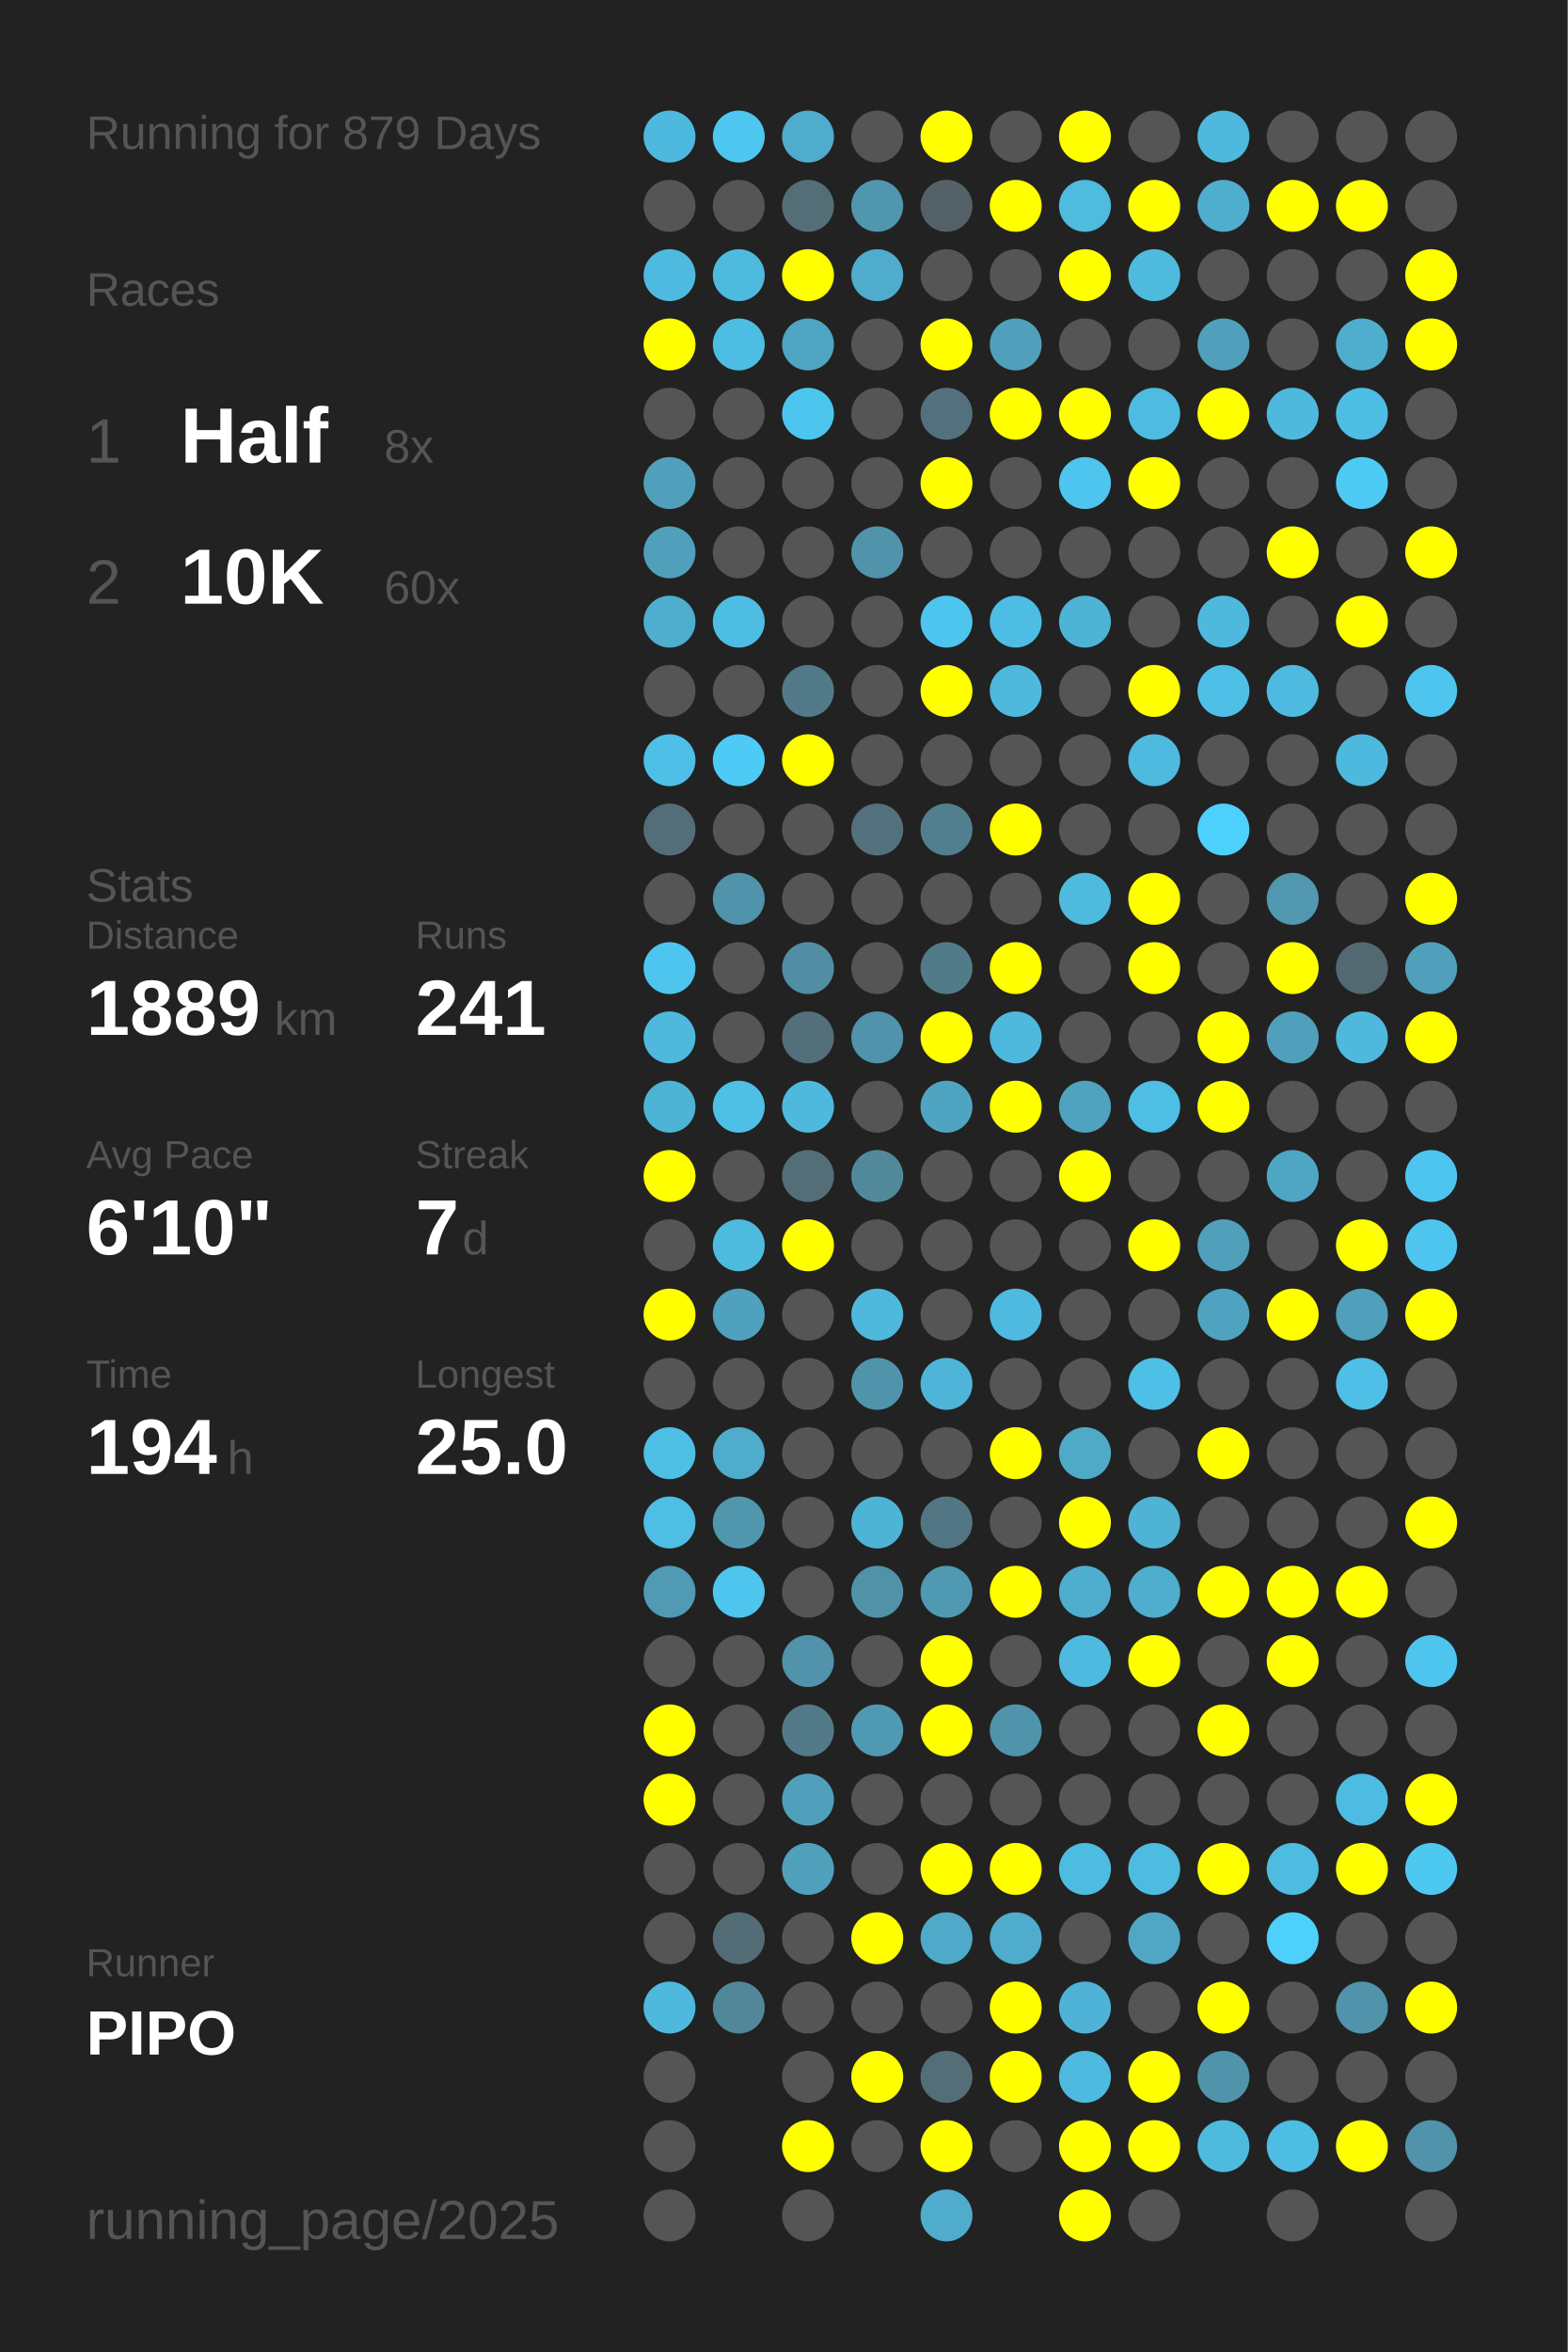
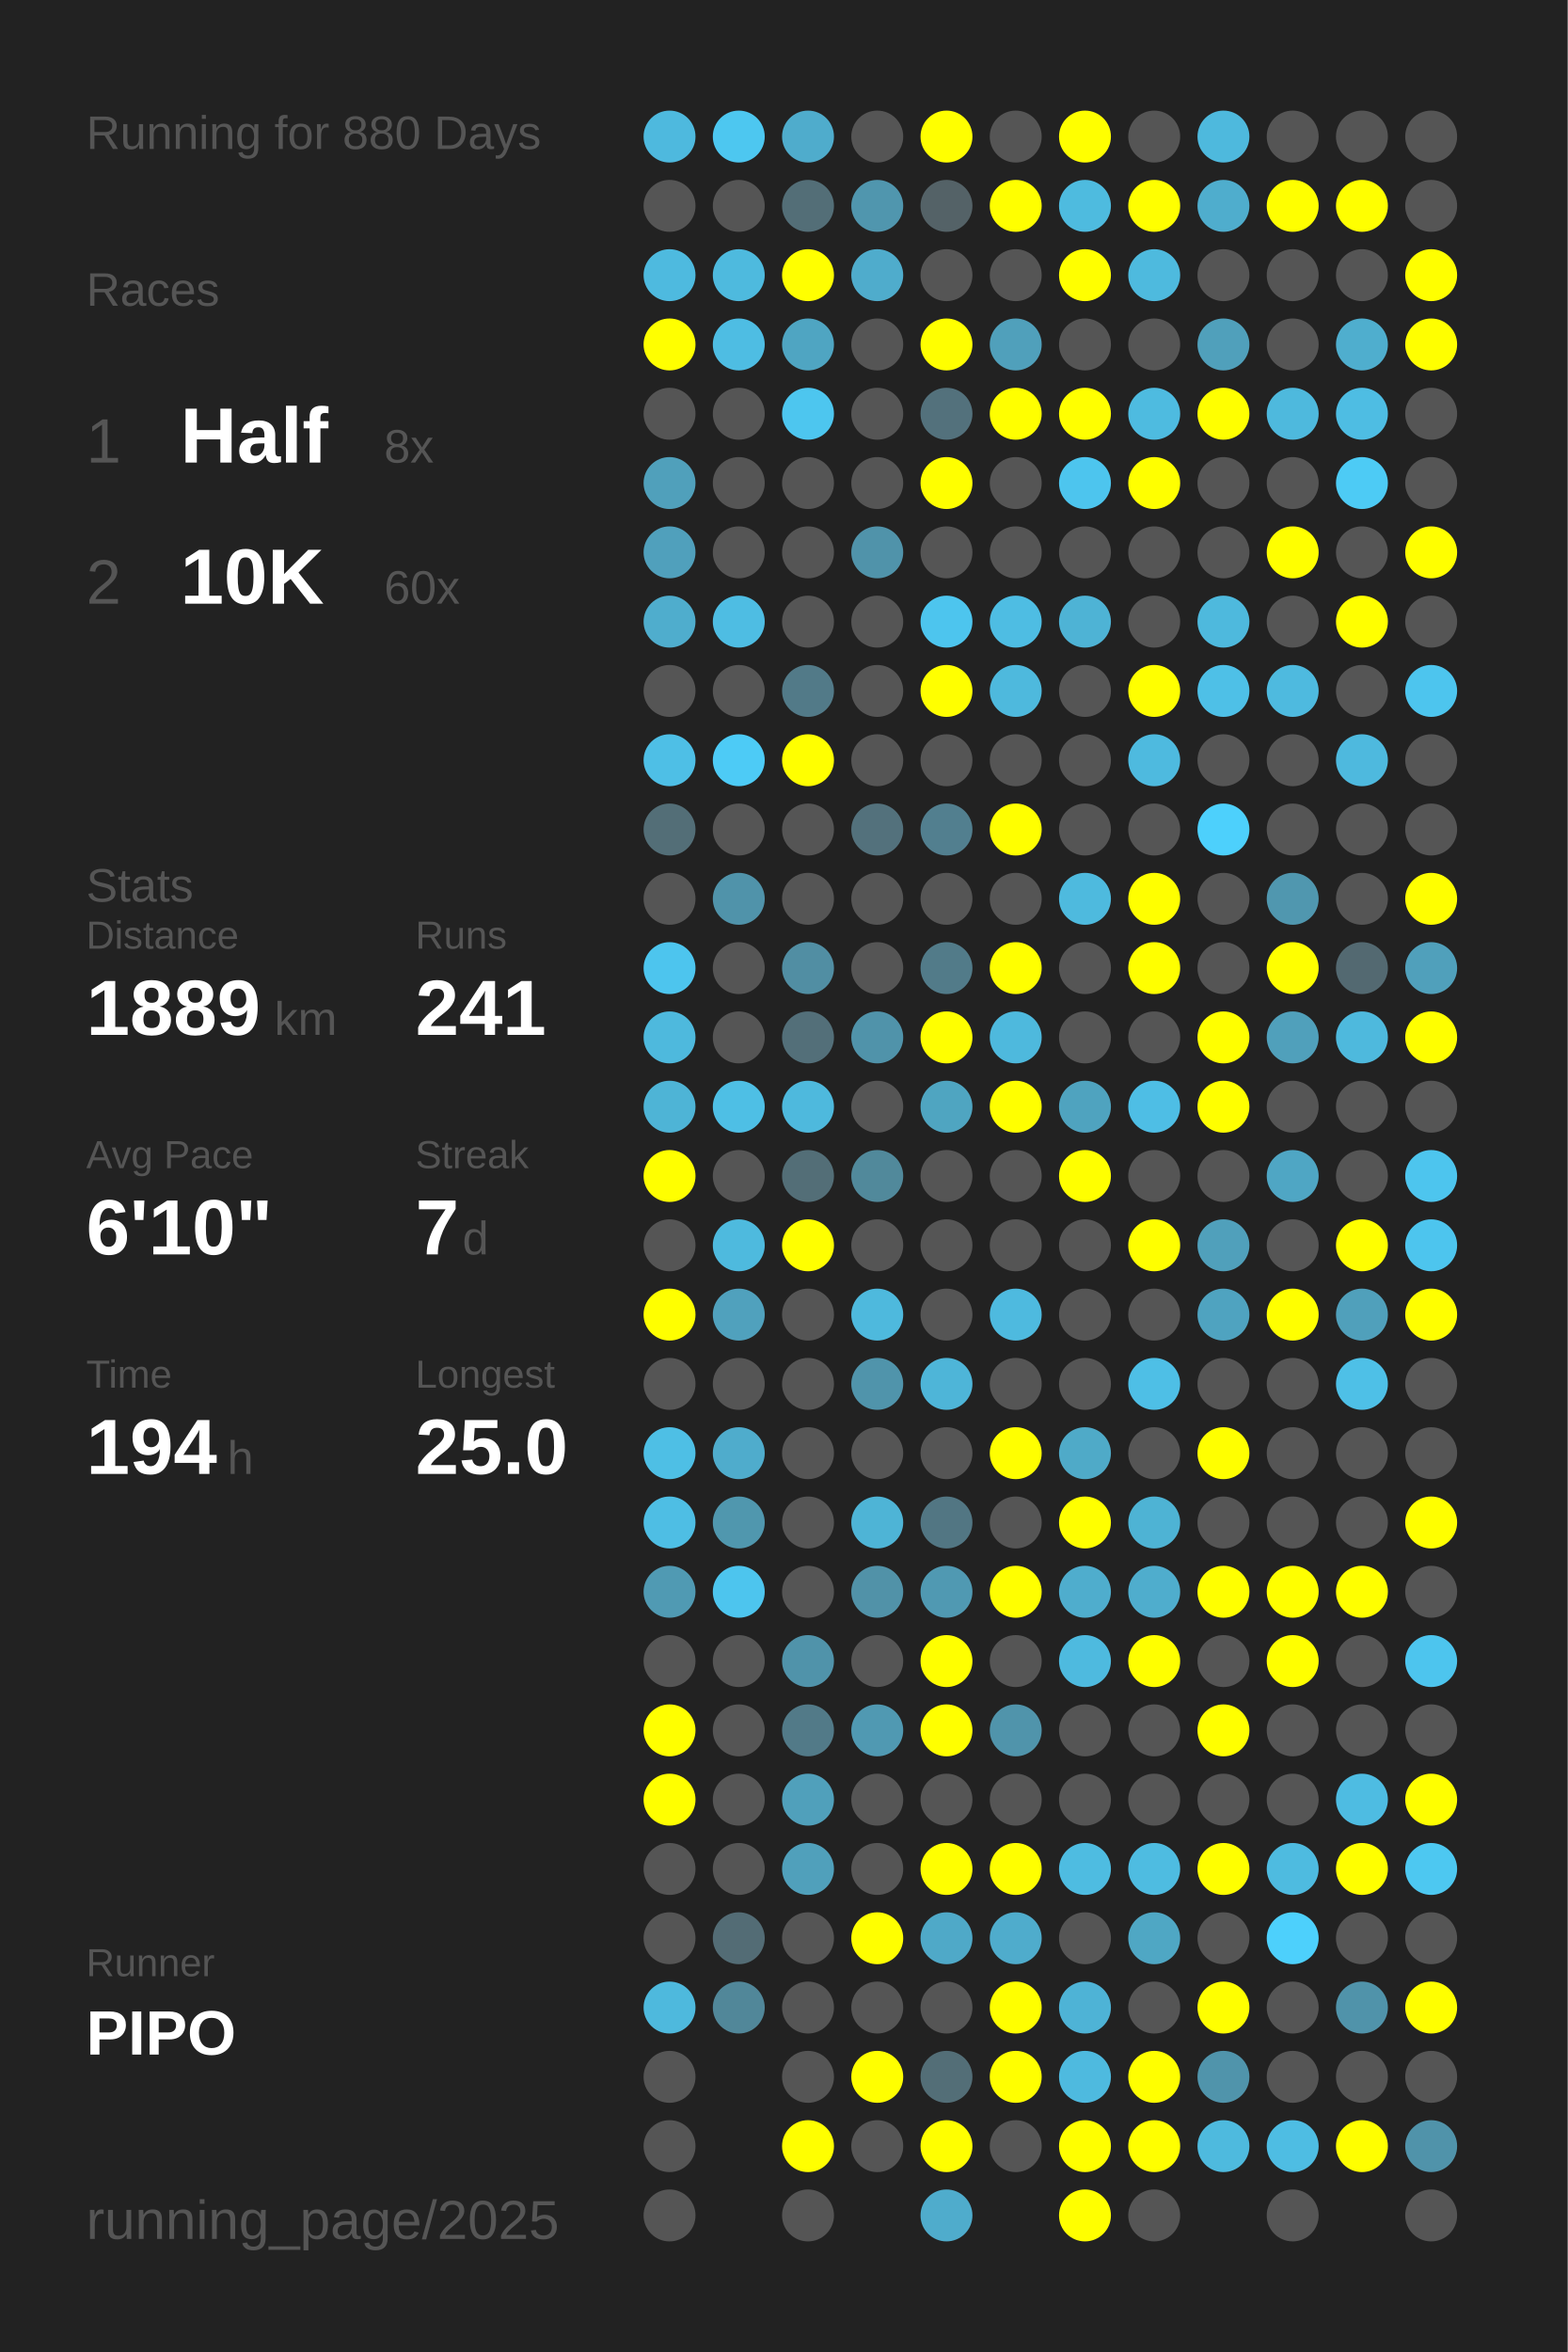
<svg xmlns="http://www.w3.org/2000/svg" baseProfile="full" height="300mm" version="1.1" viewBox="0,0,200,300" width="200mm">
  <defs />
  <rect fill="#222222" height="300" width="200" x="0" y="0" />
-   <text fill="#555555" style="font-size:6px; font-family:Arial;" x="11" y="19">Running for 879 Days</text>
+   <text fill="#555555" style="font-size:6px; font-family:Arial;" x="11" y="19">Running for 880 Days</text>
  <text fill="#555555" style="font-size:6px; font-family:Arial;" x="11" y="39">Races</text>
  <text fill="#555555" style="font-size:8px; font-family:Arial;" x="11" y="59">1</text>
  <text fill="#FFFFFF" style="font-size:10px; font-family:Arial; font-weight:bold;" x="23" y="59">Half</text>
  <text fill="#555555" style="font-size:6px; font-family:Arial;" x="49" y="59">8x</text>
  <text fill="#555555" style="font-size:8px; font-family:Arial;" x="11" y="77">2</text>
  <text fill="#FFFFFF" style="font-size:10px; font-family:Arial; font-weight:bold;" x="23" y="77">10K</text>
  <text fill="#555555" style="font-size:6px; font-family:Arial;" x="49" y="77">60x</text>
  <text fill="#555555" style="font-size:6px; font-family:Arial;" x="11" y="115">Stats</text>
  <text fill="#555555" style="font-size:5px; font-family:Arial;" x="11" y="121">Distance</text>
  <text fill="#FFFFFF" style="font-size:10px; font-family:Arial; font-weight:bold;" x="11" y="132">1889</text>
  <text fill="#555555" style="font-size:6px; font-family:Arial;" x="35" y="132">km</text>
  <text fill="#555555" style="font-size:5px; font-family:Arial;" x="53" y="121">Runs</text>
  <text fill="#FFFFFF" style="font-size:10px; font-family:Arial; font-weight:bold;" x="53" y="132">241</text>
  <text fill="#555555" style="font-size:5px; font-family:Arial;" x="11" y="149">Avg Pace</text>
  <text fill="#FFFFFF" style="font-size:10px; font-family:Arial; font-weight:bold;" x="11" y="160">6'10"</text>
  <text fill="#555555" style="font-size:5px; font-family:Arial;" x="53" y="149">Streak</text>
  <text fill="#FFFFFF" style="font-size:10px; font-family:Arial; font-weight:bold;" x="53" y="160">7</text>
  <text fill="#555555" style="font-size:6px; font-family:Arial;" x="59" y="160">d</text>
  <text fill="#555555" style="font-size:5px; font-family:Arial;" x="11" y="177">Time</text>
  <text fill="#FFFFFF" style="font-size:10px; font-family:Arial; font-weight:bold;" x="11" y="188">194</text>
  <text fill="#555555" style="font-size:6px; font-family:Arial;" x="29" y="188">h</text>
  <text fill="#555555" style="font-size:5px; font-family:Arial;" x="53" y="177">Longest</text>
  <text fill="#FFFFFF" style="font-size:10px; font-family:Arial; font-weight:bold;" x="53" y="188">25.0</text>
  <text fill="#555555" style="font-size:5px; font-family:Arial;" x="11" y="252.065">Runner</text>
  <text fill="#FFFFFF" style="font-size:8px; font-family:Arial; font-weight:bold;" x="11" y="262.065">PIPO</text>
  <text fill="#555555" style="font-size:7px; font-family:Arial;" x="11" y="285.581">running_page/2025</text>
  <circle cx="85.417" cy="17.419" fill="#4eb9de" r="3.312" />
  <circle cx="85.417" cy="26.258" fill="#555555" r="3.312" />
  <circle cx="85.417" cy="35.097" fill="#4ebadf" r="3.312" />
  <circle cx="85.417" cy="43.935" fill="#FFFF00" r="3.312" />
  <circle cx="85.417" cy="52.774" fill="#555555" r="3.312" />
  <circle cx="85.417" cy="61.613" fill="#50a0bb" r="3.312" />
  <circle cx="85.417" cy="70.452" fill="#50a0bc" r="3.312" />
  <circle cx="85.417" cy="79.29" fill="#4fadcd" r="3.312" />
  <circle cx="85.417" cy="88.129" fill="#555555" r="3.312" />
  <circle cx="85.417" cy="96.968" fill="#4ebfe6" r="3.312" />
  <circle cx="85.417" cy="105.806" fill="#536e77" r="3.312" />
  <circle cx="85.417" cy="114.645" fill="#555555" r="3.312" />
  <circle cx="85.417" cy="123.484" fill="#4dc5ee" r="3.312" />
  <circle cx="85.417" cy="132.323" fill="#4eb9dd" r="3.312" />
  <circle cx="85.417" cy="141.161" fill="#4eb4d6" r="3.312" />
  <circle cx="85.417" cy="150" fill="#FFFF00" r="3.312" />
  <circle cx="85.417" cy="158.839" fill="#555555" r="3.312" />
  <circle cx="85.417" cy="167.677" fill="#FFFF00" r="3.312" />
  <circle cx="85.417" cy="176.516" fill="#555555" r="3.312" />
  <circle cx="85.417" cy="185.355" fill="#4ebfe5" r="3.312" />
  <circle cx="85.417" cy="194.194" fill="#4ebee4" r="3.312" />
  <circle cx="85.417" cy="203.032" fill="#509ab3" r="3.312" />
  <circle cx="85.417" cy="211.871" fill="#555555" r="3.312" />
  <circle cx="85.417" cy="220.71" fill="#FFFF00" r="3.312" />
  <circle cx="85.417" cy="229.548" fill="#FFFF00" r="3.312" />
  <circle cx="85.417" cy="238.387" fill="#555555" r="3.312" />
  <circle cx="85.417" cy="247.226" fill="#555555" r="3.312" />
  <circle cx="85.417" cy="256.065" fill="#4eb9dd" r="3.312" />
  <circle cx="85.417" cy="264.903" fill="#555555" r="3.312" />
  <circle cx="85.417" cy="273.742" fill="#555555" r="3.312" />
  <circle cx="85.417" cy="282.581" fill="#555555" r="3.312" />
  <circle cx="94.25" cy="17.419" fill="#4dc7f0" r="3.312" />
  <circle cx="94.25" cy="26.258" fill="#555555" r="3.312" />
  <circle cx="94.25" cy="35.097" fill="#4ebade" r="3.312" />
  <circle cx="94.25" cy="43.935" fill="#4ebde3" r="3.312" />
  <circle cx="94.25" cy="52.774" fill="#555555" r="3.312" />
  <circle cx="94.25" cy="61.613" fill="#555555" r="3.312" />
  <circle cx="94.25" cy="70.452" fill="#555555" r="3.312" />
  <circle cx="94.25" cy="79.29" fill="#4ebde3" r="3.312" />
  <circle cx="94.25" cy="88.129" fill="#555555" r="3.312" />
  <circle cx="94.25" cy="96.968" fill="#4dcbf6" r="3.312" />
  <circle cx="94.25" cy="105.806" fill="#555555" r="3.312" />
  <circle cx="94.25" cy="114.645" fill="#5093aa" r="3.312" />
  <circle cx="94.25" cy="123.484" fill="#555555" r="3.312" />
  <circle cx="94.25" cy="132.323" fill="#555555" r="3.312" />
  <circle cx="94.25" cy="141.161" fill="#4ebfe5" r="3.312" />
  <circle cx="94.25" cy="150" fill="#555555" r="3.312" />
  <circle cx="94.25" cy="158.839" fill="#4ebade" r="3.312" />
  <circle cx="94.25" cy="167.677" fill="#50a1bd" r="3.312" />
  <circle cx="94.25" cy="176.516" fill="#555555" r="3.312" />
  <circle cx="94.25" cy="185.355" fill="#4faccc" r="3.312" />
  <circle cx="94.25" cy="194.194" fill="#5097ae" r="3.312" />
  <circle cx="94.25" cy="203.032" fill="#4dc5ee" r="3.312" />
  <circle cx="94.25" cy="211.871" fill="#555555" r="3.312" />
  <circle cx="94.25" cy="220.71" fill="#555555" r="3.312" />
  <circle cx="94.25" cy="229.548" fill="#555555" r="3.312" />
  <circle cx="94.25" cy="238.387" fill="#555555" r="3.312" />
  <circle cx="94.25" cy="247.226" fill="#536c75" r="3.312" />
  <circle cx="94.25" cy="256.065" fill="#518799" r="3.312" />
  <circle cx="103.083" cy="17.419" fill="#4faccc" r="3.312" />
  <circle cx="103.083" cy="26.258" fill="#536e77" r="3.312" />
  <circle cx="103.083" cy="35.097" fill="#FFFF00" r="3.312" />
  <circle cx="103.083" cy="43.935" fill="#4fa5c2" r="3.312" />
  <circle cx="103.083" cy="52.774" fill="#4dc6ef" r="3.312" />
  <circle cx="103.083" cy="61.613" fill="#555555" r="3.312" />
  <circle cx="103.083" cy="70.452" fill="#555555" r="3.312" />
  <circle cx="103.083" cy="79.29" fill="#555555" r="3.312" />
  <circle cx="103.083" cy="88.129" fill="#527a88" r="3.312" />
  <circle cx="103.083" cy="96.968" fill="#FFFF00" r="3.312" />
  <circle cx="103.083" cy="105.806" fill="#555555" r="3.312" />
  <circle cx="103.083" cy="114.645" fill="#555555" r="3.312" />
  <circle cx="103.083" cy="123.484" fill="#518ea3" r="3.312" />
  <circle cx="103.083" cy="132.323" fill="#536f79" r="3.312" />
  <circle cx="103.083" cy="141.161" fill="#4eb9dd" r="3.312" />
  <circle cx="103.083" cy="150" fill="#536e77" r="3.312" />
  <circle cx="103.083" cy="158.839" fill="#FFFF00" r="3.312" />
  <circle cx="103.083" cy="167.677" fill="#555555" r="3.312" />
  <circle cx="103.083" cy="176.516" fill="#555555" r="3.312" />
  <circle cx="103.083" cy="185.355" fill="#555555" r="3.312" />
  <circle cx="103.083" cy="194.194" fill="#555555" r="3.312" />
  <circle cx="103.083" cy="203.032" fill="#555555" r="3.312" />
  <circle cx="103.083" cy="211.871" fill="#5093aa" r="3.312" />
  <circle cx="103.083" cy="220.71" fill="#527a88" r="3.312" />
  <circle cx="103.083" cy="229.548" fill="#50a0bb" r="3.312" />
  <circle cx="103.083" cy="238.387" fill="#50a0bb" r="3.312" />
  <circle cx="103.083" cy="247.226" fill="#555555" r="3.312" />
  <circle cx="103.083" cy="256.065" fill="#555555" r="3.312" />
  <circle cx="103.083" cy="264.903" fill="#555555" r="3.312" />
  <circle cx="103.083" cy="273.742" fill="#FFFF00" r="3.312" />
  <circle cx="103.083" cy="282.581" fill="#555555" r="3.312" />
  <circle cx="111.917" cy="17.419" fill="#555555" r="3.312" />
  <circle cx="111.917" cy="26.258" fill="#5096ae" r="3.312" />
  <circle cx="111.917" cy="35.097" fill="#4faccc" r="3.312" />
  <circle cx="111.917" cy="43.935" fill="#555555" r="3.312" />
  <circle cx="111.917" cy="52.774" fill="#555555" r="3.312" />
  <circle cx="111.917" cy="61.613" fill="#555555" r="3.312" />
  <circle cx="111.917" cy="70.452" fill="#5093aa" r="3.312" />
  <circle cx="111.917" cy="79.29" fill="#555555" r="3.312" />
  <circle cx="111.917" cy="88.129" fill="#555555" r="3.312" />
  <circle cx="111.917" cy="96.968" fill="#555555" r="3.312" />
  <circle cx="111.917" cy="105.806" fill="#53717c" r="3.312" />
  <circle cx="111.917" cy="114.645" fill="#555555" r="3.312" />
  <circle cx="111.917" cy="123.484" fill="#555555" r="3.312" />
  <circle cx="111.917" cy="132.323" fill="#5093aa" r="3.312" />
  <circle cx="111.917" cy="141.161" fill="#555555" r="3.312" />
  <circle cx="111.917" cy="150" fill="#51899b" r="3.312" />
  <circle cx="111.917" cy="158.839" fill="#555555" r="3.312" />
  <circle cx="111.917" cy="167.677" fill="#4eb9dd" r="3.312" />
  <circle cx="111.917" cy="176.516" fill="#5094ab" r="3.312" />
  <circle cx="111.917" cy="185.355" fill="#555555" r="3.312" />
  <circle cx="111.917" cy="194.194" fill="#4eb4d6" r="3.312" />
  <circle cx="111.917" cy="203.032" fill="#5192a8" r="3.312" />
  <circle cx="111.917" cy="211.871" fill="#555555" r="3.312" />
  <circle cx="111.917" cy="220.71" fill="#5099b2" r="3.312" />
  <circle cx="111.917" cy="229.548" fill="#555555" r="3.312" />
  <circle cx="111.917" cy="238.387" fill="#555555" r="3.312" />
  <circle cx="111.917" cy="247.226" fill="#FFFF00" r="3.312" />
  <circle cx="111.917" cy="256.065" fill="#555555" r="3.312" />
  <circle cx="111.917" cy="264.903" fill="#FFFF00" r="3.312" />
  <circle cx="111.917" cy="273.742" fill="#555555" r="3.312" />
  <circle cx="120.75" cy="17.419" fill="#FFFF00" r="3.312" />
  <circle cx="120.75" cy="26.258" fill="#546267" r="3.312" />
  <circle cx="120.75" cy="35.097" fill="#555555" r="3.312" />
  <circle cx="120.75" cy="43.935" fill="#FFFF00" r="3.312" />
  <circle cx="120.75" cy="52.774" fill="#53717c" r="3.312" />
  <circle cx="120.75" cy="61.613" fill="#FFFF00" r="3.312" />
  <circle cx="120.75" cy="70.452" fill="#555555" r="3.312" />
  <circle cx="120.75" cy="79.29" fill="#4dc5ee" r="3.312" />
  <circle cx="120.75" cy="88.129" fill="#FFFF00" r="3.312" />
  <circle cx="120.75" cy="96.968" fill="#555555" r="3.312" />
  <circle cx="120.75" cy="105.806" fill="#527f8f" r="3.312" />
  <circle cx="120.75" cy="114.645" fill="#555555" r="3.312" />
  <circle cx="120.75" cy="123.484" fill="#527b89" r="3.312" />
  <circle cx="120.75" cy="132.323" fill="#FFFF00" r="3.312" />
  <circle cx="120.75" cy="141.161" fill="#4fa5c1" r="3.312" />
  <circle cx="120.75" cy="150" fill="#555555" r="3.312" />
  <circle cx="120.75" cy="158.839" fill="#555555" r="3.312" />
  <circle cx="120.75" cy="167.677" fill="#555555" r="3.312" />
  <circle cx="120.75" cy="176.516" fill="#4eb5d8" r="3.312" />
  <circle cx="120.75" cy="185.355" fill="#555555" r="3.312" />
  <circle cx="120.75" cy="194.194" fill="#527683" r="3.312" />
  <circle cx="120.75" cy="203.032" fill="#5099b2" r="3.312" />
  <circle cx="120.75" cy="211.871" fill="#FFFF00" r="3.312" />
  <circle cx="120.75" cy="220.71" fill="#FFFF00" r="3.312" />
  <circle cx="120.75" cy="229.548" fill="#555555" r="3.312" />
  <circle cx="120.75" cy="238.387" fill="#FFFF00" r="3.312" />
  <circle cx="120.75" cy="247.226" fill="#4fa9c8" r="3.312" />
  <circle cx="120.75" cy="256.065" fill="#555555" r="3.312" />
  <circle cx="120.75" cy="264.903" fill="#536e77" r="3.312" />
  <circle cx="120.75" cy="273.742" fill="#FFFF00" r="3.312" />
  <circle cx="120.75" cy="282.581" fill="#4faccc" r="3.312" />
  <circle cx="129.583" cy="17.419" fill="#555555" r="3.312" />
  <circle cx="129.583" cy="26.258" fill="#FFFF00" r="3.312" />
  <circle cx="129.583" cy="35.097" fill="#555555" r="3.312" />
  <circle cx="129.583" cy="43.935" fill="#50a0bb" r="3.312" />
  <circle cx="129.583" cy="52.774" fill="#FFFF00" r="3.312" />
  <circle cx="129.583" cy="61.613" fill="#555555" r="3.312" />
  <circle cx="129.583" cy="70.452" fill="#555555" r="3.312" />
  <circle cx="129.583" cy="79.29" fill="#4ebde3" r="3.312" />
  <circle cx="129.583" cy="88.129" fill="#4eb9dd" r="3.312" />
  <circle cx="129.583" cy="96.968" fill="#555555" r="3.312" />
  <circle cx="129.583" cy="105.806" fill="#FFFF00" r="3.312" />
  <circle cx="129.583" cy="114.645" fill="#555555" r="3.312" />
  <circle cx="129.583" cy="123.484" fill="#FFFF00" r="3.312" />
  <circle cx="129.583" cy="132.323" fill="#4eb9dd" r="3.312" />
  <circle cx="129.583" cy="141.161" fill="#FFFF00" r="3.312" />
  <circle cx="129.583" cy="150" fill="#555555" r="3.312" />
  <circle cx="129.583" cy="158.839" fill="#555555" r="3.312" />
  <circle cx="129.583" cy="167.677" fill="#4ebadf" r="3.312" />
  <circle cx="129.583" cy="176.516" fill="#555555" r="3.312" />
  <circle cx="129.583" cy="185.355" fill="#FFFF00" r="3.312" />
  <circle cx="129.583" cy="194.194" fill="#555555" r="3.312" />
  <circle cx="129.583" cy="203.032" fill="#FFFF00" r="3.312" />
  <circle cx="129.583" cy="211.871" fill="#555555" r="3.312" />
  <circle cx="129.583" cy="220.71" fill="#5094ab" r="3.312" />
  <circle cx="129.583" cy="229.548" fill="#555555" r="3.312" />
  <circle cx="129.583" cy="238.387" fill="#FFFF00" r="3.312" />
  <circle cx="129.583" cy="247.226" fill="#4faccc" r="3.312" />
  <circle cx="129.583" cy="256.065" fill="#FFFF00" r="3.312" />
  <circle cx="129.583" cy="264.903" fill="#FFFF00" r="3.312" />
  <circle cx="129.583" cy="273.742" fill="#555555" r="3.312" />
  <circle cx="138.417" cy="17.419" fill="#FFFF00" r="3.312" />
  <circle cx="138.417" cy="26.258" fill="#4ebbdf" r="3.312" />
  <circle cx="138.417" cy="35.097" fill="#FFFF00" r="3.312" />
  <circle cx="138.417" cy="43.935" fill="#555555" r="3.312" />
  <circle cx="138.417" cy="52.774" fill="#FFFF00" r="3.312" />
  <circle cx="138.417" cy="61.613" fill="#4dc5ee" r="3.312" />
  <circle cx="138.417" cy="70.452" fill="#555555" r="3.312" />
  <circle cx="138.417" cy="79.29" fill="#4eb3d5" r="3.312" />
  <circle cx="138.417" cy="88.129" fill="#555555" r="3.312" />
  <circle cx="138.417" cy="96.968" fill="#555555" r="3.312" />
  <circle cx="138.417" cy="105.806" fill="#555555" r="3.312" />
  <circle cx="138.417" cy="114.645" fill="#4ebade" r="3.312" />
  <circle cx="138.417" cy="123.484" fill="#555555" r="3.312" />
  <circle cx="138.417" cy="132.323" fill="#555555" r="3.312" />
  <circle cx="138.417" cy="141.161" fill="#4fa3bf" r="3.312" />
  <circle cx="138.417" cy="150" fill="#FFFF00" r="3.312" />
  <circle cx="138.417" cy="158.839" fill="#555555" r="3.312" />
  <circle cx="138.417" cy="167.677" fill="#555555" r="3.312" />
  <circle cx="138.417" cy="176.516" fill="#555555" r="3.312" />
  <circle cx="138.417" cy="185.355" fill="#4faac8" r="3.312" />
  <circle cx="138.417" cy="194.194" fill="#FFFF00" r="3.312" />
  <circle cx="138.417" cy="203.032" fill="#4fadcd" r="3.312" />
  <circle cx="138.417" cy="211.871" fill="#4ebadf" r="3.312" />
  <circle cx="138.417" cy="220.71" fill="#555555" r="3.312" />
  <circle cx="138.417" cy="229.548" fill="#555555" r="3.312" />
  <circle cx="138.417" cy="238.387" fill="#4ebce1" r="3.312" />
  <circle cx="138.417" cy="247.226" fill="#555555" r="3.312" />
  <circle cx="138.417" cy="256.065" fill="#4eb3d6" r="3.312" />
  <circle cx="138.417" cy="264.903" fill="#4ebadf" r="3.312" />
  <circle cx="138.417" cy="273.742" fill="#FFFF00" r="3.312" />
  <circle cx="138.417" cy="282.581" fill="#FFFF00" r="3.312" />
  <circle cx="147.25" cy="17.419" fill="#555555" r="3.312" />
  <circle cx="147.25" cy="26.258" fill="#FFFF00" r="3.312" />
  <circle cx="147.25" cy="35.097" fill="#4ebade" r="3.312" />
  <circle cx="147.25" cy="43.935" fill="#555555" r="3.312" />
  <circle cx="147.25" cy="52.774" fill="#4ebbe0" r="3.312" />
  <circle cx="147.25" cy="61.613" fill="#FFFF00" r="3.312" />
  <circle cx="147.25" cy="70.452" fill="#555555" r="3.312" />
  <circle cx="147.25" cy="79.29" fill="#555555" r="3.312" />
  <circle cx="147.25" cy="88.129" fill="#FFFF00" r="3.312" />
  <circle cx="147.25" cy="96.968" fill="#4ebadf" r="3.312" />
  <circle cx="147.25" cy="105.806" fill="#555555" r="3.312" />
  <circle cx="147.25" cy="114.645" fill="#FFFF00" r="3.312" />
  <circle cx="147.25" cy="123.484" fill="#FFFF00" r="3.312" />
  <circle cx="147.25" cy="132.323" fill="#555555" r="3.312" />
  <circle cx="147.25" cy="141.161" fill="#4ebee5" r="3.312" />
  <circle cx="147.25" cy="150" fill="#555555" r="3.312" />
  <circle cx="147.25" cy="158.839" fill="#FFFF00" r="3.312" />
  <circle cx="147.25" cy="167.677" fill="#555555" r="3.312" />
  <circle cx="147.25" cy="176.516" fill="#4ebfe6" r="3.312" />
  <circle cx="147.25" cy="185.355" fill="#555555" r="3.312" />
  <circle cx="147.25" cy="194.194" fill="#4eb3d4" r="3.312" />
  <circle cx="147.25" cy="203.032" fill="#4fadcd" r="3.312" />
  <circle cx="147.25" cy="211.871" fill="#FFFF00" r="3.312" />
  <circle cx="147.25" cy="220.71" fill="#555555" r="3.312" />
  <circle cx="147.25" cy="229.548" fill="#555555" r="3.312" />
  <circle cx="147.25" cy="238.387" fill="#4ebce1" r="3.312" />
  <circle cx="147.25" cy="247.226" fill="#4fa7c4" r="3.312" />
  <circle cx="147.25" cy="256.065" fill="#555555" r="3.312" />
  <circle cx="147.25" cy="264.903" fill="#FFFF00" r="3.312" />
  <circle cx="147.25" cy="273.742" fill="#FFFF00" r="3.312" />
  <circle cx="147.25" cy="282.581" fill="#555555" r="3.312" />
  <circle cx="156.083" cy="17.419" fill="#4eb9dd" r="3.312" />
  <circle cx="156.083" cy="26.258" fill="#4fadcd" r="3.312" />
  <circle cx="156.083" cy="35.097" fill="#555555" r="3.312" />
  <circle cx="156.083" cy="43.935" fill="#50a0bb" r="3.312" />
  <circle cx="156.083" cy="52.774" fill="#FFFF00" r="3.312" />
  <circle cx="156.083" cy="61.613" fill="#555555" r="3.312" />
  <circle cx="156.083" cy="70.452" fill="#555555" r="3.312" />
  <circle cx="156.083" cy="79.29" fill="#4eb9dd" r="3.312" />
  <circle cx="156.083" cy="88.129" fill="#4ec0e7" r="3.312" />
  <circle cx="156.083" cy="96.968" fill="#555555" r="3.312" />
  <circle cx="156.083" cy="105.806" fill="#4dd0fc" r="3.312" />
  <circle cx="156.083" cy="114.645" fill="#555555" r="3.312" />
  <circle cx="156.083" cy="123.484" fill="#555555" r="3.312" />
  <circle cx="156.083" cy="132.323" fill="#FFFF00" r="3.312" />
  <circle cx="156.083" cy="141.161" fill="#FFFF00" r="3.312" />
  <circle cx="156.083" cy="150" fill="#555555" r="3.312" />
  <circle cx="156.083" cy="158.839" fill="#50a0bb" r="3.312" />
  <circle cx="156.083" cy="167.677" fill="#4fa3c0" r="3.312" />
  <circle cx="156.083" cy="176.516" fill="#555555" r="3.312" />
  <circle cx="156.083" cy="185.355" fill="#FFFF00" r="3.312" />
  <circle cx="156.083" cy="194.194" fill="#555555" r="3.312" />
  <circle cx="156.083" cy="203.032" fill="#FFFF00" r="3.312" />
  <circle cx="156.083" cy="211.871" fill="#555555" r="3.312" />
  <circle cx="156.083" cy="220.71" fill="#FFFF00" r="3.312" />
  <circle cx="156.083" cy="229.548" fill="#555555" r="3.312" />
  <circle cx="156.083" cy="238.387" fill="#FFFF00" r="3.312" />
  <circle cx="156.083" cy="247.226" fill="#555555" r="3.312" />
  <circle cx="156.083" cy="256.065" fill="#FFFF00" r="3.312" />
  <circle cx="156.083" cy="264.903" fill="#5094ab" r="3.312" />
  <circle cx="156.083" cy="273.742" fill="#4ebade" r="3.312" />
  <circle cx="164.917" cy="17.419" fill="#555555" r="3.312" />
  <circle cx="164.917" cy="26.258" fill="#FFFF00" r="3.312" />
  <circle cx="164.917" cy="35.097" fill="#555555" r="3.312" />
  <circle cx="164.917" cy="43.935" fill="#555555" r="3.312" />
  <circle cx="164.917" cy="52.774" fill="#4eb9dd" r="3.312" />
  <circle cx="164.917" cy="61.613" fill="#555555" r="3.312" />
  <circle cx="164.917" cy="70.452" fill="#FFFF00" r="3.312" />
  <circle cx="164.917" cy="79.29" fill="#555555" r="3.312" />
  <circle cx="164.917" cy="88.129" fill="#4ebadf" r="3.312" />
  <circle cx="164.917" cy="96.968" fill="#555555" r="3.312" />
  <circle cx="164.917" cy="105.806" fill="#555555" r="3.312" />
  <circle cx="164.917" cy="114.645" fill="#5097af" r="3.312" />
  <circle cx="164.917" cy="123.484" fill="#FFFF00" r="3.312" />
  <circle cx="164.917" cy="132.323" fill="#50a0bb" r="3.312" />
  <circle cx="164.917" cy="141.161" fill="#555555" r="3.312" />
  <circle cx="164.917" cy="150" fill="#4fa6c4" r="3.312" />
  <circle cx="164.917" cy="158.839" fill="#555555" r="3.312" />
  <circle cx="164.917" cy="167.677" fill="#FFFF00" r="3.312" />
  <circle cx="164.917" cy="176.516" fill="#555555" r="3.312" />
  <circle cx="164.917" cy="185.355" fill="#555555" r="3.312" />
  <circle cx="164.917" cy="194.194" fill="#555555" r="3.312" />
  <circle cx="164.917" cy="203.032" fill="#FFFF00" r="3.312" />
  <circle cx="164.917" cy="211.871" fill="#FFFF00" r="3.312" />
  <circle cx="164.917" cy="220.71" fill="#555555" r="3.312" />
  <circle cx="164.917" cy="229.548" fill="#555555" r="3.312" />
  <circle cx="164.917" cy="238.387" fill="#4ebbe0" r="3.312" />
  <circle cx="164.917" cy="247.226" fill="#4dd0fc" r="3.312" />
  <circle cx="164.917" cy="256.065" fill="#555555" r="3.312" />
  <circle cx="164.917" cy="264.903" fill="#555555" r="3.312" />
  <circle cx="164.917" cy="273.742" fill="#4ebde3" r="3.312" />
  <circle cx="164.917" cy="282.581" fill="#555555" r="3.312" />
  <circle cx="173.75" cy="17.419" fill="#555555" r="3.312" />
  <circle cx="173.75" cy="26.258" fill="#FFFF00" r="3.312" />
  <circle cx="173.75" cy="35.097" fill="#555555" r="3.312" />
  <circle cx="173.75" cy="43.935" fill="#4faece" r="3.312" />
  <circle cx="173.75" cy="52.774" fill="#4ebde3" r="3.312" />
  <circle cx="173.75" cy="61.613" fill="#4dcbf5" r="3.312" />
  <circle cx="173.75" cy="70.452" fill="#555555" r="3.312" />
  <circle cx="173.75" cy="79.29" fill="#FFFF00" r="3.312" />
  <circle cx="173.75" cy="88.129" fill="#555555" r="3.312" />
  <circle cx="173.75" cy="96.968" fill="#4eb9de" r="3.312" />
  <circle cx="173.75" cy="105.806" fill="#555555" r="3.312" />
  <circle cx="173.75" cy="114.645" fill="#555555" r="3.312" />
  <circle cx="173.75" cy="123.484" fill="#536971" r="3.312" />
  <circle cx="173.75" cy="132.323" fill="#4eb9dd" r="3.312" />
  <circle cx="173.75" cy="141.161" fill="#555555" r="3.312" />
  <circle cx="173.75" cy="150" fill="#555555" r="3.312" />
  <circle cx="173.75" cy="158.839" fill="#FFFF00" r="3.312" />
  <circle cx="173.75" cy="167.677" fill="#50a0bb" r="3.312" />
  <circle cx="173.75" cy="176.516" fill="#4ec0e7" r="3.312" />
  <circle cx="173.75" cy="185.355" fill="#555555" r="3.312" />
  <circle cx="173.75" cy="194.194" fill="#555555" r="3.312" />
  <circle cx="173.75" cy="203.032" fill="#FFFF00" r="3.312" />
  <circle cx="173.75" cy="211.871" fill="#555555" r="3.312" />
  <circle cx="173.75" cy="220.71" fill="#555555" r="3.312" />
  <circle cx="173.75" cy="229.548" fill="#4ebce2" r="3.312" />
  <circle cx="173.75" cy="238.387" fill="#FFFF00" r="3.312" />
  <circle cx="173.75" cy="247.226" fill="#555555" r="3.312" />
  <circle cx="173.75" cy="256.065" fill="#5093aa" r="3.312" />
  <circle cx="173.75" cy="264.903" fill="#555555" r="3.312" />
  <circle cx="173.75" cy="273.742" fill="#FFFF00" r="3.312" />
  <circle cx="182.583" cy="17.419" fill="#555555" r="3.312" />
  <circle cx="182.583" cy="26.258" fill="#555555" r="3.312" />
  <circle cx="182.583" cy="35.097" fill="#FFFF00" r="3.312" />
  <circle cx="182.583" cy="43.935" fill="#FFFF00" r="3.312" />
  <circle cx="182.583" cy="52.774" fill="#555555" r="3.312" />
  <circle cx="182.583" cy="61.613" fill="#555555" r="3.312" />
  <circle cx="182.583" cy="70.452" fill="#FFFF00" r="3.312" />
  <circle cx="182.583" cy="79.29" fill="#555555" r="3.312" />
  <circle cx="182.583" cy="88.129" fill="#4dc5ee" r="3.312" />
  <circle cx="182.583" cy="96.968" fill="#555555" r="3.312" />
  <circle cx="182.583" cy="105.806" fill="#555555" r="3.312" />
  <circle cx="182.583" cy="114.645" fill="#FFFF00" r="3.312" />
  <circle cx="182.583" cy="123.484" fill="#50a0bb" r="3.312" />
  <circle cx="182.583" cy="132.323" fill="#FFFF00" r="3.312" />
  <circle cx="182.583" cy="141.161" fill="#555555" r="3.312" />
  <circle cx="182.583" cy="150" fill="#4dc5ee" r="3.312" />
  <circle cx="182.583" cy="158.839" fill="#4dc5ee" r="3.312" />
  <circle cx="182.583" cy="167.677" fill="#FFFF00" r="3.312" />
  <circle cx="182.583" cy="176.516" fill="#555555" r="3.312" />
  <circle cx="182.583" cy="185.355" fill="#555555" r="3.312" />
  <circle cx="182.583" cy="194.194" fill="#FFFF00" r="3.312" />
  <circle cx="182.583" cy="203.032" fill="#555555" r="3.312" />
  <circle cx="182.583" cy="211.871" fill="#4dc5ee" r="3.312" />
  <circle cx="182.583" cy="220.71" fill="#555555" r="3.312" />
  <circle cx="182.583" cy="229.548" fill="#FFFF00" r="3.312" />
  <circle cx="182.583" cy="238.387" fill="#4dc8f1" r="3.312" />
  <circle cx="182.583" cy="247.226" fill="#555555" r="3.312" />
  <circle cx="182.583" cy="256.065" fill="#FFFF00" r="3.312" />
  <circle cx="182.583" cy="264.903" fill="#555555" r="3.312" />
  <circle cx="182.583" cy="273.742" fill="#5093aa" r="3.312" />
  <circle cx="182.583" cy="282.581" fill="#555555" r="3.312" />
</svg>
